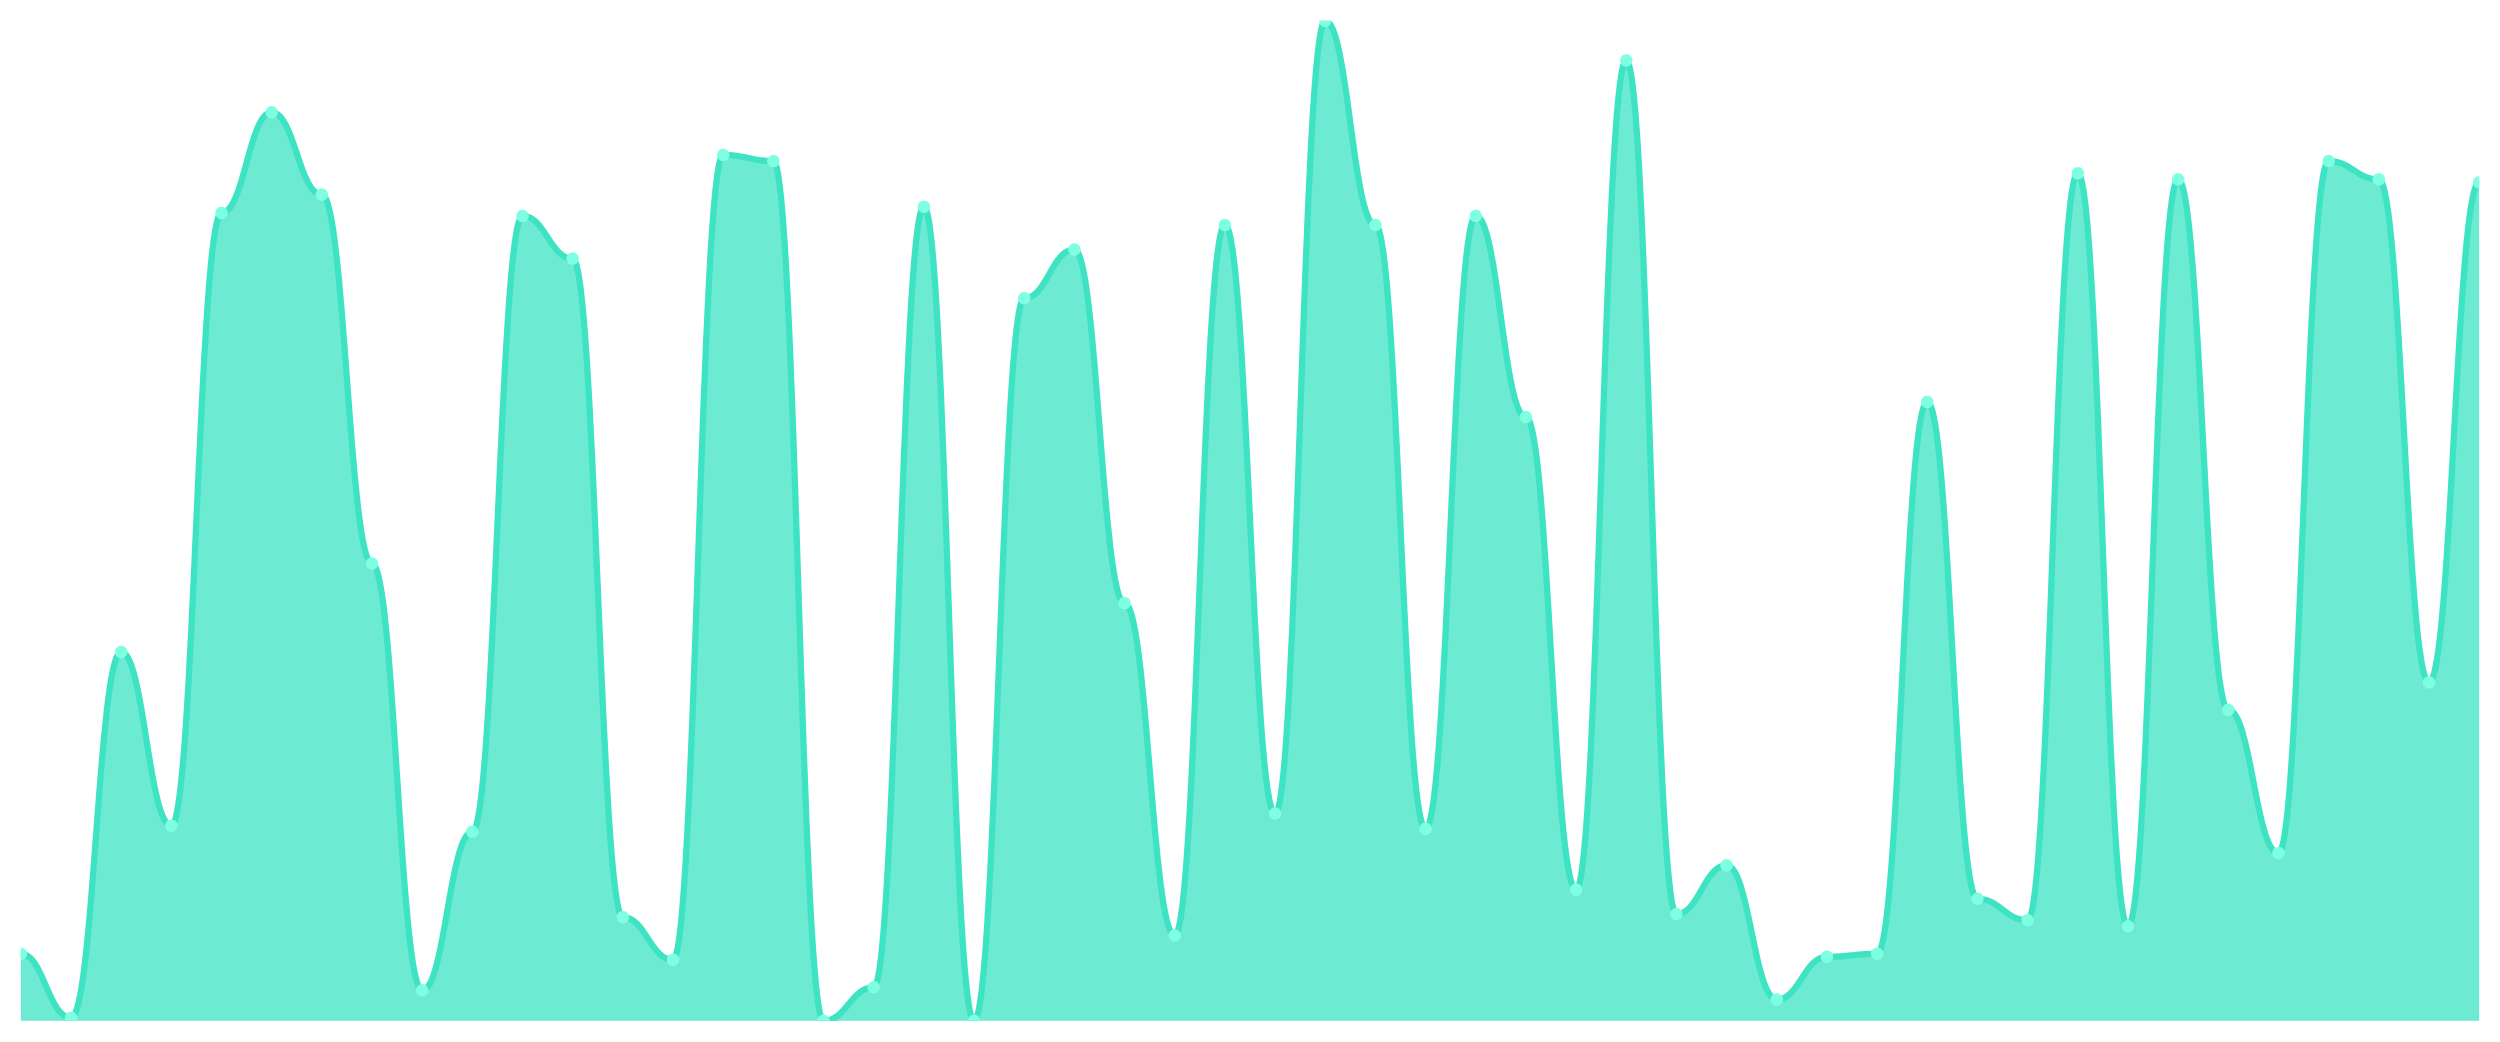
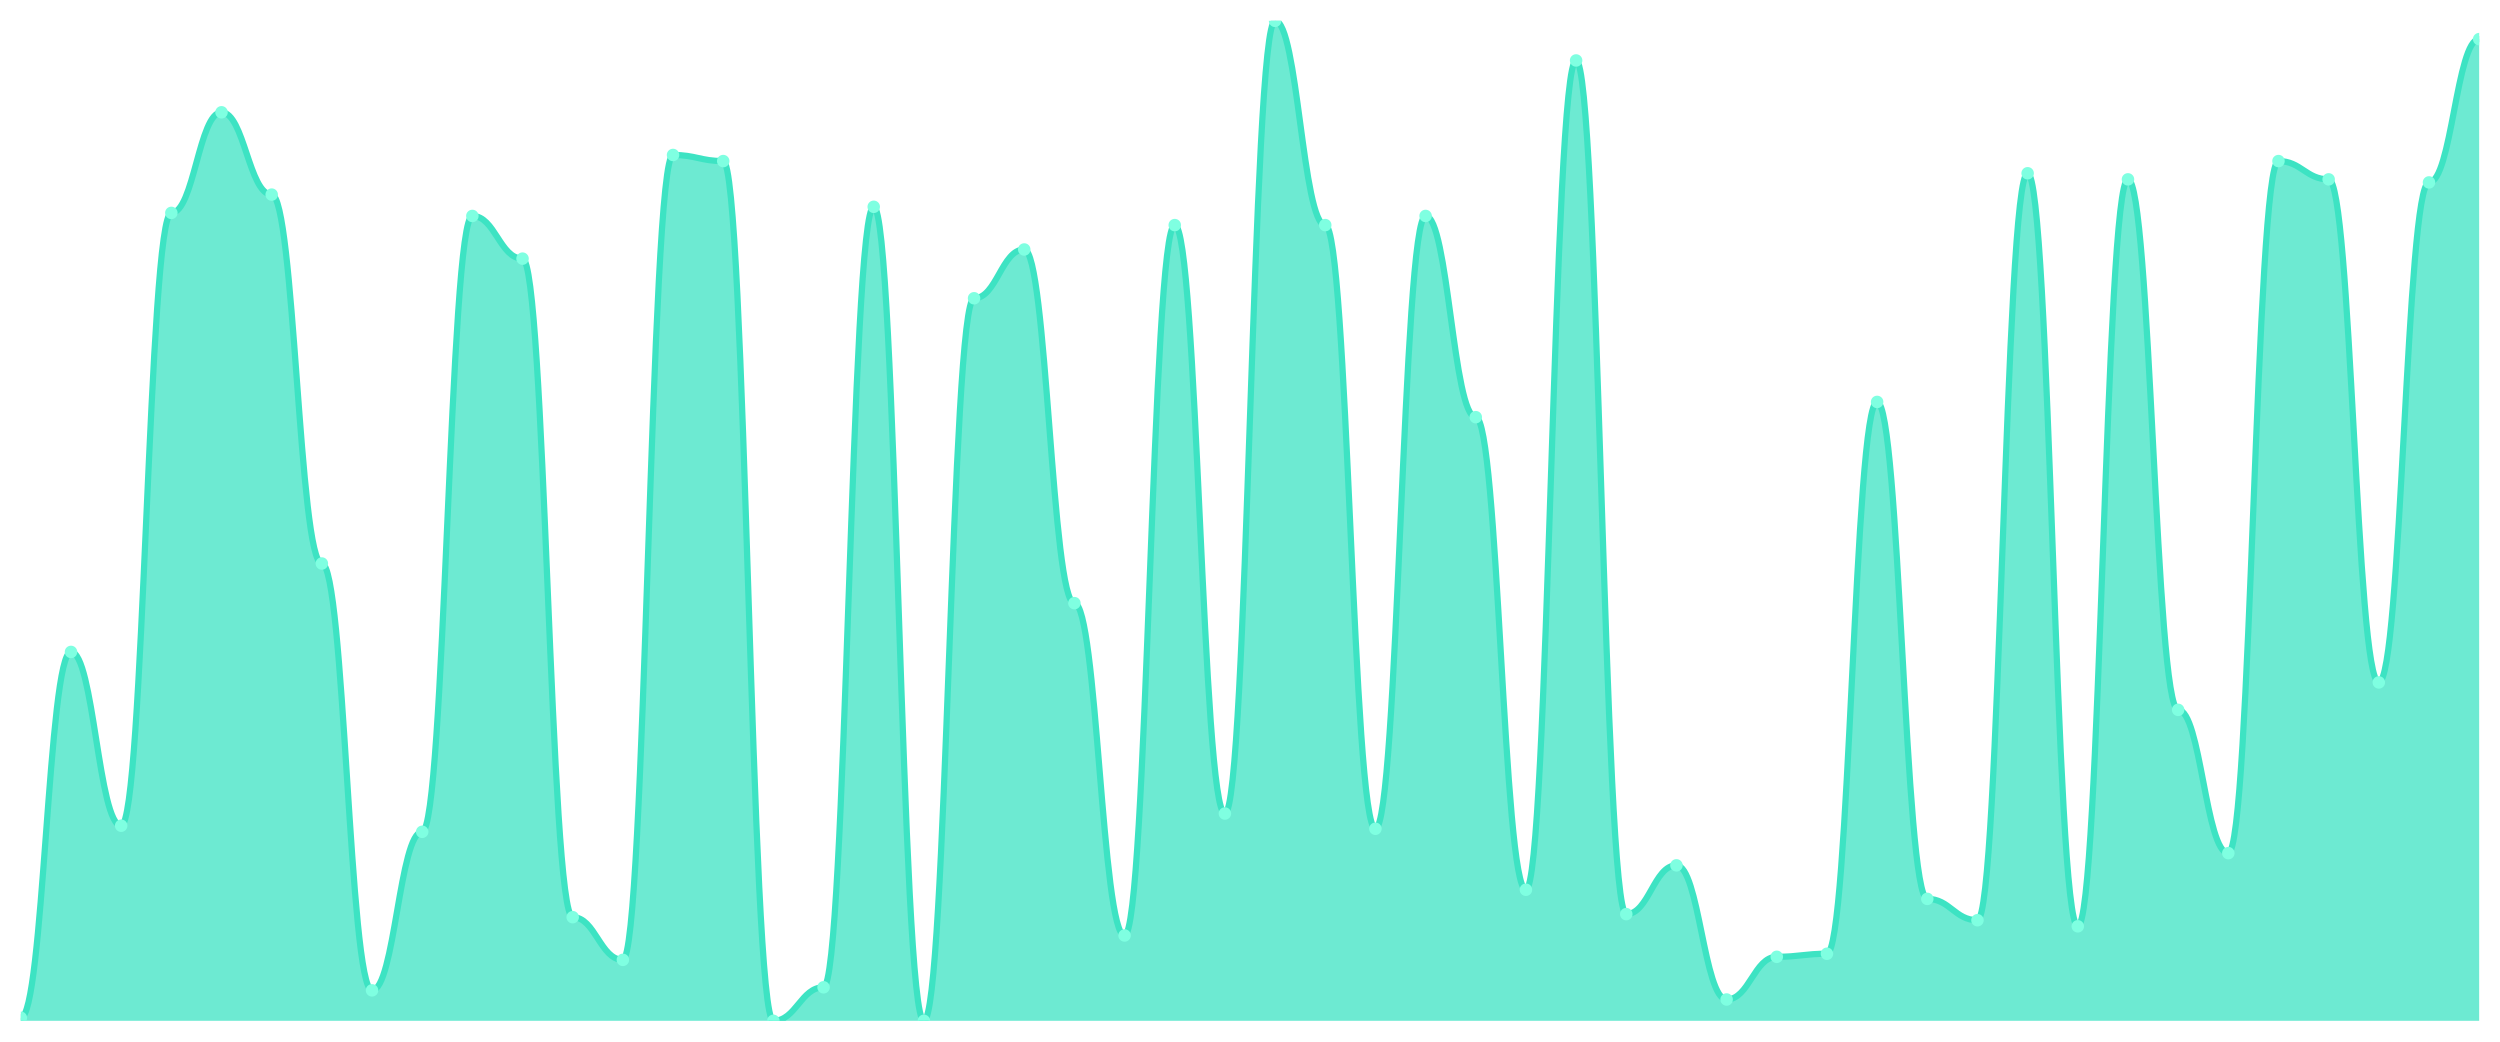
<svg xmlns="http://www.w3.org/2000/svg" viewBox="0 0 1200 500" width="1200" height="500">
  <defs>
    <clipPath id="c">
      <rect x="10" y="10" width="1180" height="480" />
    </clipPath>
  </defs>
  <rect width="1200" height="500" fill="none" />
  <g clip-path="url(#c)">
-     <path d="M 10,490 L 10,457.805 C 20.837,457.805 23.245,488.537 34.082,488.537 C 44.918,488.537 47.327,312.927 58.163,312.927 C 69,312.927 71.408,396.341 82.245,396.341 C 93.082,396.341 95.49,102.195 106.327,102.195 C 117.163,102.195 119.571,53.902 130.408,53.902 C 141.245,53.902 143.653,93.415 154.49,93.415 C 165.327,93.415 167.735,270.488 178.571,270.488 C 189.408,270.488 191.816,475.366 202.653,475.366 C 213.49,475.366 215.898,399.268 226.735,399.268 C 237.571,399.268 239.98,103.659 250.816,103.659 C 261.653,103.659 264.061,124.146 274.898,124.146 C 285.735,124.146 288.143,440.244 298.98,440.244 C 309.816,440.244 312.224,460.732 323.061,460.732 C 333.898,460.732 336.306,74.39 347.143,74.39 C 357.98,74.39 360.388,77.317 371.224,77.317 C 382.061,77.317 384.469,490 395.306,490 C 406.143,490 408.551,473.902 419.388,473.902 C 430.224,473.902 432.633,99.268 443.469,99.268 C 454.306,99.268 456.714,490 467.551,490 C 478.388,490 480.796,143.171 491.633,143.171 C 502.469,143.171 504.878,119.756 515.714,119.756 C 526.551,119.756 528.959,289.512 539.796,289.512 C 550.633,289.512 553.041,449.024 563.878,449.024 C 574.714,449.024 577.122,108.049 587.959,108.049 C 598.796,108.049 601.204,390.488 612.041,390.488 C 622.878,390.488 625.286,10 636.122,10 C 646.959,10 649.367,108.049 660.204,108.049 C 671.041,108.049 673.449,397.805 684.286,397.805 C 695.122,397.805 697.531,103.659 708.367,103.659 C 719.204,103.659 721.612,200.244 732.449,200.244 C 743.286,200.244 745.694,427.073 756.531,427.073 C 767.367,427.073 769.776,29.024 780.612,29.024 C 791.449,29.024 793.857,438.78 804.694,438.78 C 815.531,438.78 817.939,415.366 828.776,415.366 C 839.612,415.366 842.02,479.756 852.857,479.756 C 863.694,479.756 866.102,459.268 876.939,459.268 C 887.776,459.268 890.184,457.805 901.02,457.805 C 911.857,457.805 914.265,192.927 925.102,192.927 C 935.939,192.927 938.347,431.463 949.184,431.463 C 960.02,431.463 962.429,441.707 973.265,441.707 C 984.102,441.707 986.51,83.171 997.347,83.171 C 1008.184,83.171 1010.592,444.634 1021.429,444.634 C 1032.265,444.634 1034.673,86.098 1045.51,86.098 C 1056.347,86.098 1058.755,340.732 1069.592,340.732 C 1080.429,340.732 1082.837,409.512 1093.673,409.512 C 1104.51,409.512 1106.918,77.317 1117.755,77.317 C 1128.592,77.317 1131,86.098 1141.837,86.098 C 1152.673,86.098 1155.082,327.561 1165.918,327.561 C 1176.755,327.561 1179.163,87.561 1190,87.561 L 1190,490 Z" fill="rgba(61,227,195,0.75)" />
-     <path d="M 10,457.805 C 20.837,457.805 23.245,488.537 34.082,488.537 C 44.918,488.537 47.327,312.927 58.163,312.927 C 69,312.927 71.408,396.341 82.245,396.341 C 93.082,396.341 95.49,102.195 106.327,102.195 C 117.163,102.195 119.571,53.902 130.408,53.902 C 141.245,53.902 143.653,93.415 154.49,93.415 C 165.327,93.415 167.735,270.488 178.571,270.488 C 189.408,270.488 191.816,475.366 202.653,475.366 C 213.49,475.366 215.898,399.268 226.735,399.268 C 237.571,399.268 239.98,103.659 250.816,103.659 C 261.653,103.659 264.061,124.146 274.898,124.146 C 285.735,124.146 288.143,440.244 298.98,440.244 C 309.816,440.244 312.224,460.732 323.061,460.732 C 333.898,460.732 336.306,74.39 347.143,74.39 C 357.98,74.39 360.388,77.317 371.224,77.317 C 382.061,77.317 384.469,490 395.306,490 C 406.143,490 408.551,473.902 419.388,473.902 C 430.224,473.902 432.633,99.268 443.469,99.268 C 454.306,99.268 456.714,490 467.551,490 C 478.388,490 480.796,143.171 491.633,143.171 C 502.469,143.171 504.878,119.756 515.714,119.756 C 526.551,119.756 528.959,289.512 539.796,289.512 C 550.633,289.512 553.041,449.024 563.878,449.024 C 574.714,449.024 577.122,108.049 587.959,108.049 C 598.796,108.049 601.204,390.488 612.041,390.488 C 622.878,390.488 625.286,10 636.122,10 C 646.959,10 649.367,108.049 660.204,108.049 C 671.041,108.049 673.449,397.805 684.286,397.805 C 695.122,397.805 697.531,103.659 708.367,103.659 C 719.204,103.659 721.612,200.244 732.449,200.244 C 743.286,200.244 745.694,427.073 756.531,427.073 C 767.367,427.073 769.776,29.024 780.612,29.024 C 791.449,29.024 793.857,438.78 804.694,438.78 C 815.531,438.78 817.939,415.366 828.776,415.366 C 839.612,415.366 842.02,479.756 852.857,479.756 C 863.694,479.756 866.102,459.268 876.939,459.268 C 887.776,459.268 890.184,457.805 901.02,457.805 C 911.857,457.805 914.265,192.927 925.102,192.927 C 935.939,192.927 938.347,431.463 949.184,431.463 C 960.02,431.463 962.429,441.707 973.265,441.707 C 984.102,441.707 986.51,83.171 997.347,83.171 C 1008.184,83.171 1010.592,444.634 1021.429,444.634 C 1032.265,444.634 1034.673,86.098 1045.51,86.098 C 1056.347,86.098 1058.755,340.732 1069.592,340.732 C 1080.429,340.732 1082.837,409.512 1093.673,409.512 C 1104.51,409.512 1106.918,77.317 1117.755,77.317 C 1128.592,77.317 1131,86.098 1141.837,86.098 C 1152.673,86.098 1155.082,327.561 1165.918,327.561 C 1176.755,327.561 1179.163,87.561 1190,87.561" fill="none" stroke="#3de3c3" stroke-width="3" stroke-linecap="round" stroke-linejoin="round" />
-     <circle cx="10" cy="457.805" r="3" fill="#7fffe1" />
-     <circle cx="34.082" cy="488.537" r="3" fill="#7fffe1" />
-     <circle cx="58.163" cy="312.927" r="3" fill="#7fffe1" />
-     <circle cx="82.245" cy="396.341" r="3" fill="#7fffe1" />
-     <circle cx="106.327" cy="102.195" r="3" fill="#7fffe1" />
-     <circle cx="130.408" cy="53.902" r="3" fill="#7fffe1" />
-     <circle cx="154.49" cy="93.415" r="3" fill="#7fffe1" />
-     <circle cx="178.571" cy="270.488" r="3" fill="#7fffe1" />
-     <circle cx="202.653" cy="475.366" r="3" fill="#7fffe1" />
-     <circle cx="226.735" cy="399.268" r="3" fill="#7fffe1" />
-     <circle cx="250.816" cy="103.659" r="3" fill="#7fffe1" />
-     <circle cx="274.898" cy="124.146" r="3" fill="#7fffe1" />
-     <circle cx="298.98" cy="440.244" r="3" fill="#7fffe1" />
-     <circle cx="323.061" cy="460.732" r="3" fill="#7fffe1" />
-     <circle cx="347.143" cy="74.39" r="3" fill="#7fffe1" />
-     <circle cx="371.224" cy="77.317" r="3" fill="#7fffe1" />
-     <circle cx="395.306" cy="490" r="3" fill="#7fffe1" />
-     <circle cx="419.388" cy="473.902" r="3" fill="#7fffe1" />
-     <circle cx="443.469" cy="99.268" r="3" fill="#7fffe1" />
-     <circle cx="467.551" cy="490" r="3" fill="#7fffe1" />
-     <circle cx="491.633" cy="143.171" r="3" fill="#7fffe1" />
-     <circle cx="515.714" cy="119.756" r="3" fill="#7fffe1" />
-     <circle cx="539.796" cy="289.512" r="3" fill="#7fffe1" />
-     <circle cx="563.878" cy="449.024" r="3" fill="#7fffe1" />
-     <circle cx="587.959" cy="108.049" r="3" fill="#7fffe1" />
-     <circle cx="612.041" cy="390.488" r="3" fill="#7fffe1" />
-     <circle cx="636.122" cy="10" r="3" fill="#7fffe1" />
-     <circle cx="660.204" cy="108.049" r="3" fill="#7fffe1" />
-     <circle cx="684.286" cy="397.805" r="3" fill="#7fffe1" />
-     <circle cx="708.367" cy="103.659" r="3" fill="#7fffe1" />
-     <circle cx="732.449" cy="200.244" r="3" fill="#7fffe1" />
-     <circle cx="756.531" cy="427.073" r="3" fill="#7fffe1" />
-     <circle cx="780.612" cy="29.024" r="3" fill="#7fffe1" />
-     <circle cx="804.694" cy="438.78" r="3" fill="#7fffe1" />
-     <circle cx="828.776" cy="415.366" r="3" fill="#7fffe1" />
-     <circle cx="852.857" cy="479.756" r="3" fill="#7fffe1" />
-     <circle cx="876.939" cy="459.268" r="3" fill="#7fffe1" />
-     <circle cx="901.02" cy="457.805" r="3" fill="#7fffe1" />
-     <circle cx="925.102" cy="192.927" r="3" fill="#7fffe1" />
-     <circle cx="949.184" cy="431.463" r="3" fill="#7fffe1" />
-     <circle cx="973.265" cy="441.707" r="3" fill="#7fffe1" />
-     <circle cx="997.347" cy="83.171" r="3" fill="#7fffe1" />
-     <circle cx="1021.429" cy="444.634" r="3" fill="#7fffe1" />
-     <circle cx="1045.51" cy="86.098" r="3" fill="#7fffe1" />
-     <circle cx="1069.592" cy="340.732" r="3" fill="#7fffe1" />
-     <circle cx="1093.673" cy="409.512" r="3" fill="#7fffe1" />
-     <circle cx="1117.755" cy="77.317" r="3" fill="#7fffe1" />
-     <circle cx="1141.837" cy="86.098" r="3" fill="#7fffe1" />
-     <circle cx="1165.918" cy="327.561" r="3" fill="#7fffe1" />
-     <circle cx="1190" cy="87.561" r="3" fill="#7fffe1" />
+     <path d="M 10,490 L 10,488.537 C 20.837,488.537 23.245,312.927 34.082,312.927 C 44.918,312.927 47.327,396.341 58.163,396.341 C 69,396.341 71.408,102.195 82.245,102.195 C 93.082,102.195 95.49,53.902 106.327,53.902 C 117.163,53.902 119.571,93.415 130.408,93.415 C 141.245,93.415 143.653,270.488 154.49,270.488 C 165.327,270.488 167.735,475.366 178.571,475.366 C 189.408,475.366 191.816,399.268 202.653,399.268 C 213.49,399.268 215.898,103.659 226.735,103.659 C 237.571,103.659 239.98,124.146 250.816,124.146 C 261.653,124.146 264.061,440.244 274.898,440.244 C 285.735,440.244 288.143,460.732 298.98,460.732 C 309.816,460.732 312.224,74.39 323.061,74.39 C 333.898,74.39 336.306,77.317 347.143,77.317 C 357.98,77.317 360.388,490 371.224,490 C 382.061,490 384.469,473.902 395.306,473.902 C 406.143,473.902 408.551,99.268 419.388,99.268 C 430.224,99.268 432.633,490 443.469,490 C 454.306,490 456.714,143.171 467.551,143.171 C 478.388,143.171 480.796,119.756 491.633,119.756 C 502.469,119.756 504.878,289.512 515.714,289.512 C 526.551,289.512 528.959,449.024 539.796,449.024 C 550.633,449.024 553.041,108.049 563.878,108.049 C 574.714,108.049 577.122,390.488 587.959,390.488 C 598.796,390.488 601.204,10 612.041,10 C 622.878,10 625.286,108.049 636.122,108.049 C 646.959,108.049 649.367,397.805 660.204,397.805 C 671.041,397.805 673.449,103.659 684.286,103.659 C 695.122,103.659 697.531,200.244 708.367,200.244 C 719.204,200.244 721.612,427.073 732.449,427.073 C 743.286,427.073 745.694,29.024 756.531,29.024 C 767.367,29.024 769.776,438.78 780.612,438.78 C 791.449,438.78 793.857,415.366 804.694,415.366 C 815.531,415.366 817.939,479.756 828.776,479.756 C 839.612,479.756 842.02,459.268 852.857,459.268 C 863.694,459.268 866.102,457.805 876.939,457.805 C 887.776,457.805 890.184,192.927 901.02,192.927 C 911.857,192.927 914.265,431.463 925.102,431.463 C 935.939,431.463 938.347,441.707 949.184,441.707 C 960.02,441.707 962.429,83.171 973.265,83.171 C 984.102,83.171 986.51,444.634 997.347,444.634 C 1008.184,444.634 1010.592,86.098 1021.429,86.098 C 1032.265,86.098 1034.673,340.732 1045.51,340.732 C 1056.347,340.732 1058.755,409.512 1069.592,409.512 C 1080.429,409.512 1082.837,77.317 1093.673,77.317 C 1104.51,77.317 1106.918,86.098 1117.755,86.098 C 1128.592,86.098 1131,327.561 1141.837,327.561 C 1152.673,327.561 1155.082,87.561 1165.918,87.561 C 1176.755,87.561 1179.163,18.78 1190,18.78 L 1190,490 Z" fill="rgba(61,227,195,0.75)" />
+     <path d="M 10,488.537 C 20.837,488.537 23.245,312.927 34.082,312.927 C 44.918,312.927 47.327,396.341 58.163,396.341 C 69,396.341 71.408,102.195 82.245,102.195 C 93.082,102.195 95.49,53.902 106.327,53.902 C 117.163,53.902 119.571,93.415 130.408,93.415 C 141.245,93.415 143.653,270.488 154.49,270.488 C 165.327,270.488 167.735,475.366 178.571,475.366 C 189.408,475.366 191.816,399.268 202.653,399.268 C 213.49,399.268 215.898,103.659 226.735,103.659 C 237.571,103.659 239.98,124.146 250.816,124.146 C 261.653,124.146 264.061,440.244 274.898,440.244 C 285.735,440.244 288.143,460.732 298.98,460.732 C 309.816,460.732 312.224,74.39 323.061,74.39 C 333.898,74.39 336.306,77.317 347.143,77.317 C 357.98,77.317 360.388,490 371.224,490 C 382.061,490 384.469,473.902 395.306,473.902 C 406.143,473.902 408.551,99.268 419.388,99.268 C 430.224,99.268 432.633,490 443.469,490 C 454.306,490 456.714,143.171 467.551,143.171 C 478.388,143.171 480.796,119.756 491.633,119.756 C 502.469,119.756 504.878,289.512 515.714,289.512 C 526.551,289.512 528.959,449.024 539.796,449.024 C 550.633,449.024 553.041,108.049 563.878,108.049 C 574.714,108.049 577.122,390.488 587.959,390.488 C 598.796,390.488 601.204,10 612.041,10 C 622.878,10 625.286,108.049 636.122,108.049 C 646.959,108.049 649.367,397.805 660.204,397.805 C 671.041,397.805 673.449,103.659 684.286,103.659 C 695.122,103.659 697.531,200.244 708.367,200.244 C 719.204,200.244 721.612,427.073 732.449,427.073 C 743.286,427.073 745.694,29.024 756.531,29.024 C 767.367,29.024 769.776,438.78 780.612,438.78 C 791.449,438.78 793.857,415.366 804.694,415.366 C 815.531,415.366 817.939,479.756 828.776,479.756 C 839.612,479.756 842.02,459.268 852.857,459.268 C 863.694,459.268 866.102,457.805 876.939,457.805 C 887.776,457.805 890.184,192.927 901.02,192.927 C 911.857,192.927 914.265,431.463 925.102,431.463 C 935.939,431.463 938.347,441.707 949.184,441.707 C 960.02,441.707 962.429,83.171 973.265,83.171 C 984.102,83.171 986.51,444.634 997.347,444.634 C 1008.184,444.634 1010.592,86.098 1021.429,86.098 C 1032.265,86.098 1034.673,340.732 1045.51,340.732 C 1056.347,340.732 1058.755,409.512 1069.592,409.512 C 1080.429,409.512 1082.837,77.317 1093.673,77.317 C 1104.51,77.317 1106.918,86.098 1117.755,86.098 C 1128.592,86.098 1131,327.561 1141.837,327.561 C 1152.673,327.561 1155.082,87.561 1165.918,87.561 C 1176.755,87.561 1179.163,18.78 1190,18.78" fill="none" stroke="#3de3c3" stroke-width="3" stroke-linecap="round" stroke-linejoin="round" />
+     <circle cx="10" cy="488.537" r="3" fill="#7fffe1" />
+     <circle cx="34.082" cy="312.927" r="3" fill="#7fffe1" />
+     <circle cx="58.163" cy="396.341" r="3" fill="#7fffe1" />
+     <circle cx="82.245" cy="102.195" r="3" fill="#7fffe1" />
+     <circle cx="106.327" cy="53.902" r="3" fill="#7fffe1" />
+     <circle cx="130.408" cy="93.415" r="3" fill="#7fffe1" />
+     <circle cx="154.49" cy="270.488" r="3" fill="#7fffe1" />
+     <circle cx="178.571" cy="475.366" r="3" fill="#7fffe1" />
+     <circle cx="202.653" cy="399.268" r="3" fill="#7fffe1" />
+     <circle cx="226.735" cy="103.659" r="3" fill="#7fffe1" />
+     <circle cx="250.816" cy="124.146" r="3" fill="#7fffe1" />
+     <circle cx="274.898" cy="440.244" r="3" fill="#7fffe1" />
+     <circle cx="298.98" cy="460.732" r="3" fill="#7fffe1" />
+     <circle cx="323.061" cy="74.39" r="3" fill="#7fffe1" />
+     <circle cx="347.143" cy="77.317" r="3" fill="#7fffe1" />
+     <circle cx="371.224" cy="490" r="3" fill="#7fffe1" />
+     <circle cx="395.306" cy="473.902" r="3" fill="#7fffe1" />
+     <circle cx="419.388" cy="99.268" r="3" fill="#7fffe1" />
+     <circle cx="443.469" cy="490" r="3" fill="#7fffe1" />
+     <circle cx="467.551" cy="143.171" r="3" fill="#7fffe1" />
+     <circle cx="491.633" cy="119.756" r="3" fill="#7fffe1" />
+     <circle cx="515.714" cy="289.512" r="3" fill="#7fffe1" />
+     <circle cx="539.796" cy="449.024" r="3" fill="#7fffe1" />
+     <circle cx="563.878" cy="108.049" r="3" fill="#7fffe1" />
+     <circle cx="587.959" cy="390.488" r="3" fill="#7fffe1" />
+     <circle cx="612.041" cy="10" r="3" fill="#7fffe1" />
+     <circle cx="636.122" cy="108.049" r="3" fill="#7fffe1" />
+     <circle cx="660.204" cy="397.805" r="3" fill="#7fffe1" />
+     <circle cx="684.286" cy="103.659" r="3" fill="#7fffe1" />
+     <circle cx="708.367" cy="200.244" r="3" fill="#7fffe1" />
+     <circle cx="732.449" cy="427.073" r="3" fill="#7fffe1" />
+     <circle cx="756.531" cy="29.024" r="3" fill="#7fffe1" />
+     <circle cx="780.612" cy="438.78" r="3" fill="#7fffe1" />
+     <circle cx="804.694" cy="415.366" r="3" fill="#7fffe1" />
+     <circle cx="828.776" cy="479.756" r="3" fill="#7fffe1" />
+     <circle cx="852.857" cy="459.268" r="3" fill="#7fffe1" />
+     <circle cx="876.939" cy="457.805" r="3" fill="#7fffe1" />
+     <circle cx="901.02" cy="192.927" r="3" fill="#7fffe1" />
+     <circle cx="925.102" cy="431.463" r="3" fill="#7fffe1" />
+     <circle cx="949.184" cy="441.707" r="3" fill="#7fffe1" />
+     <circle cx="973.265" cy="83.171" r="3" fill="#7fffe1" />
+     <circle cx="997.347" cy="444.634" r="3" fill="#7fffe1" />
+     <circle cx="1021.429" cy="86.098" r="3" fill="#7fffe1" />
+     <circle cx="1045.51" cy="340.732" r="3" fill="#7fffe1" />
+     <circle cx="1069.592" cy="409.512" r="3" fill="#7fffe1" />
+     <circle cx="1093.673" cy="77.317" r="3" fill="#7fffe1" />
+     <circle cx="1117.755" cy="86.098" r="3" fill="#7fffe1" />
+     <circle cx="1141.837" cy="327.561" r="3" fill="#7fffe1" />
+     <circle cx="1165.918" cy="87.561" r="3" fill="#7fffe1" />
+     <circle cx="1190" cy="18.78" r="3" fill="#7fffe1" />
  </g>
</svg>
